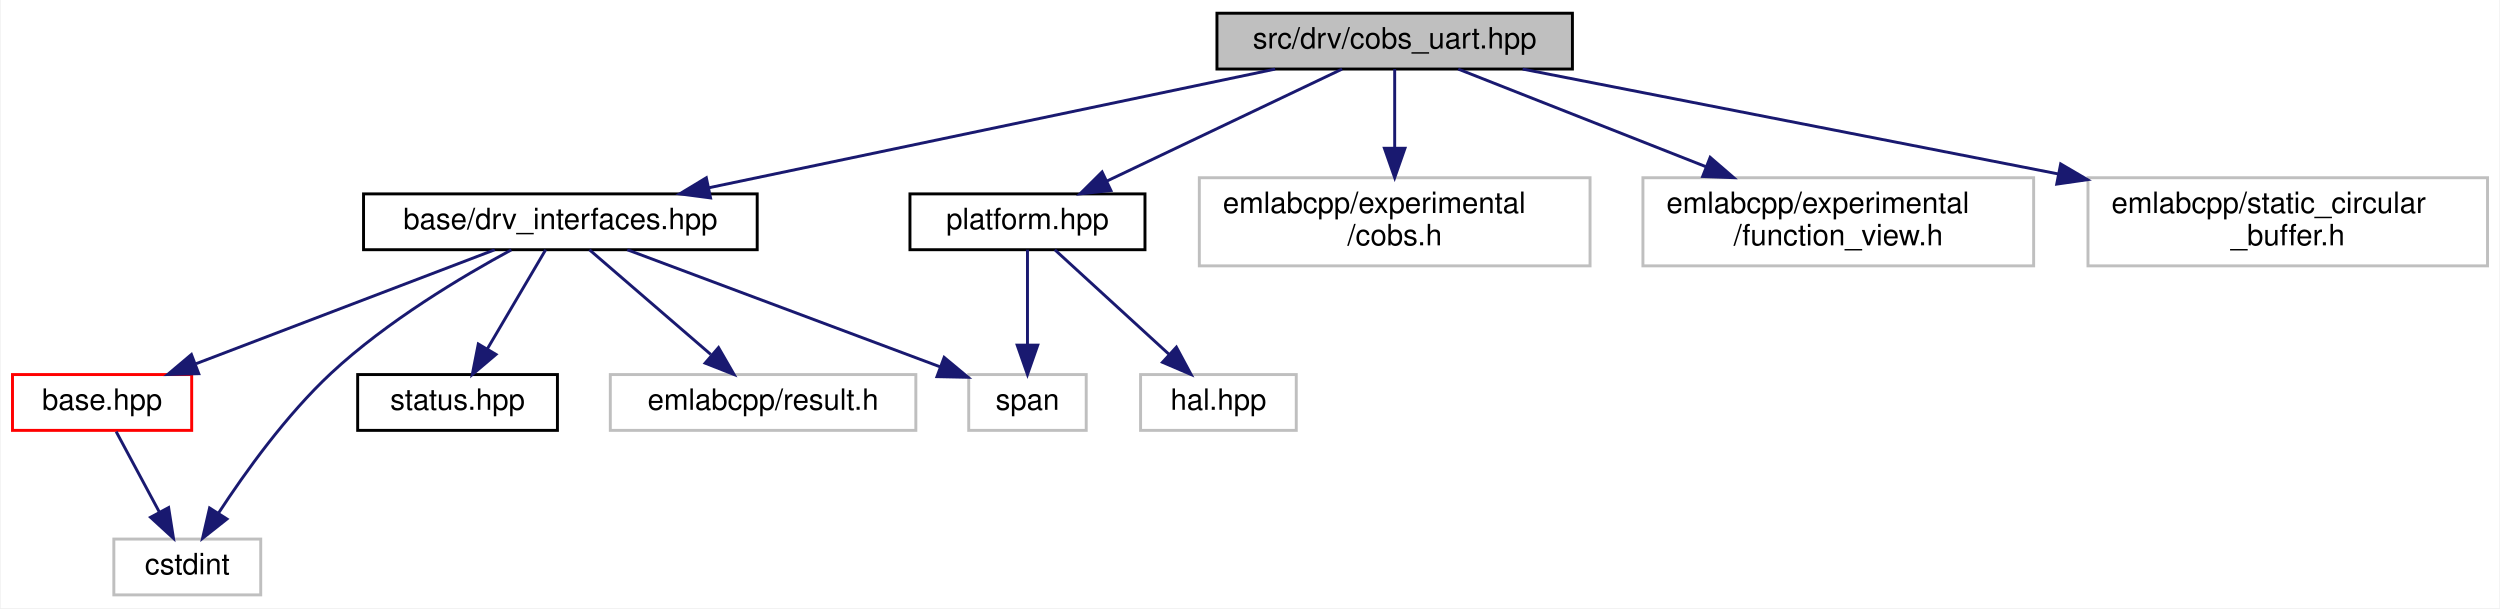
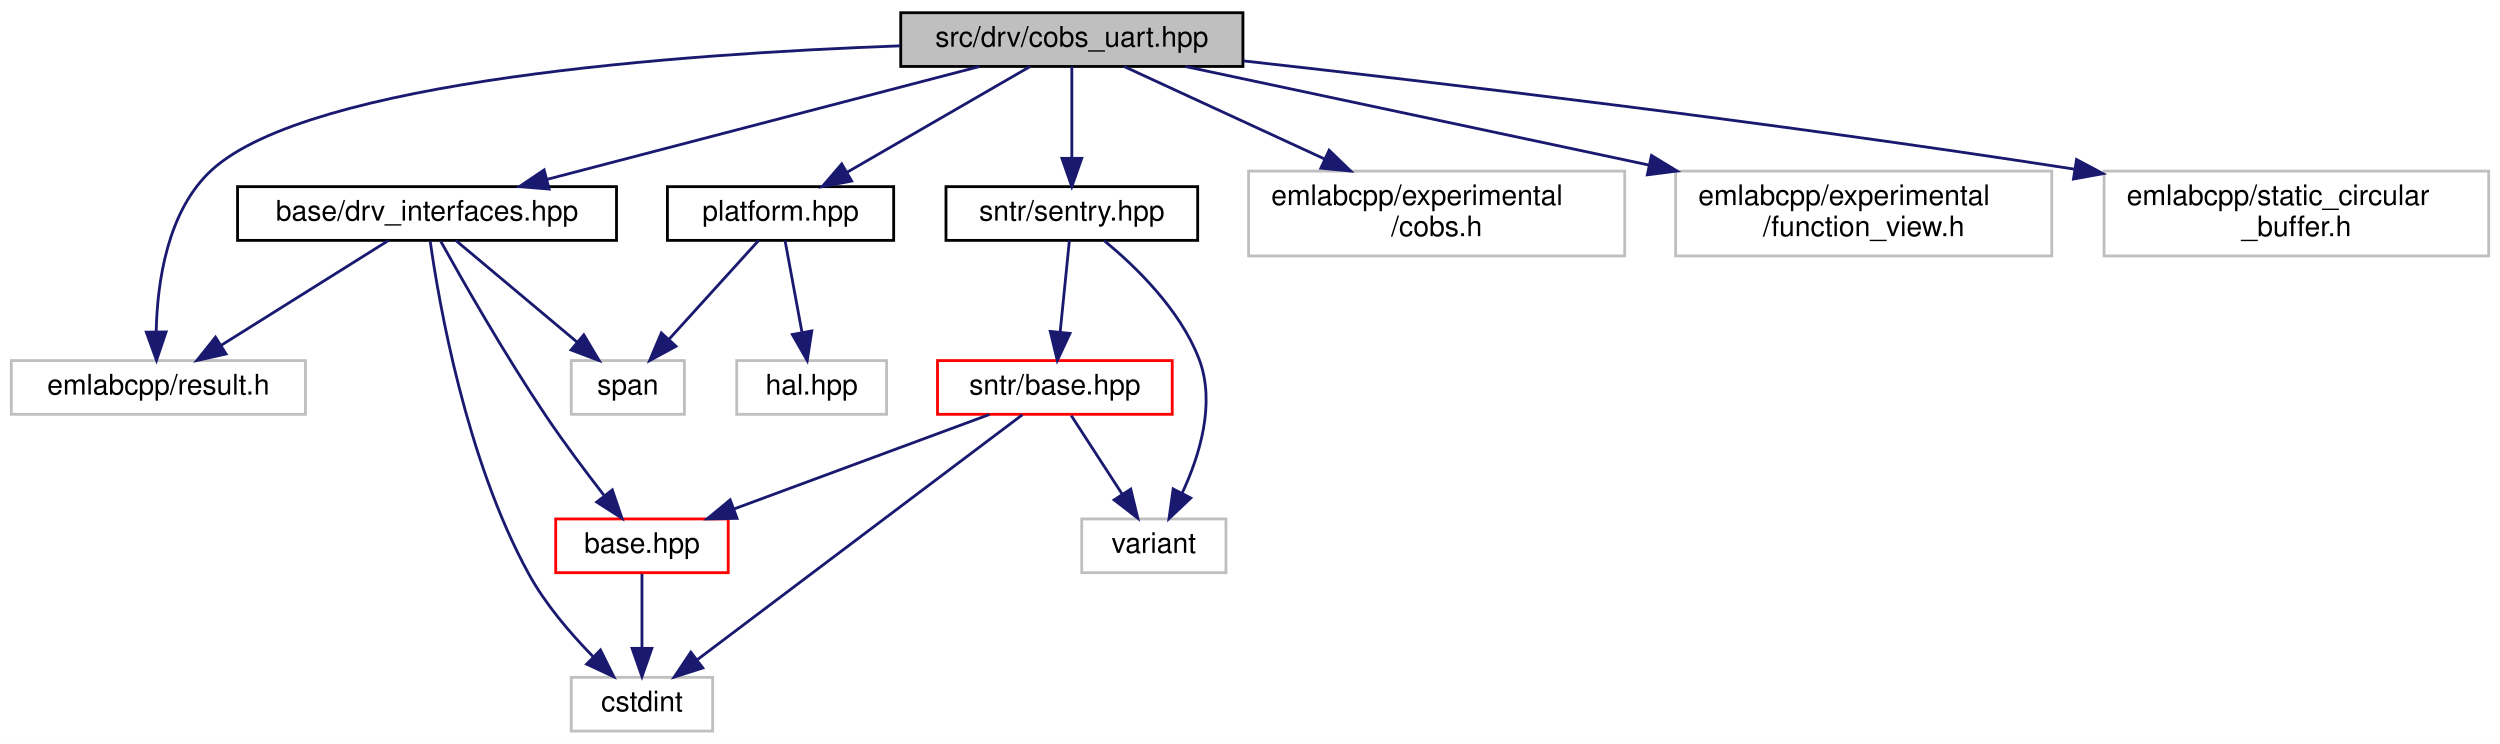
- <svg xmlns="http://www.w3.org/2000/svg" xmlns:xlink="http://www.w3.org/1999/xlink" width="851pt" height="207pt" viewBox="0.00 0.00 850.50 207.00">
-   <g id="graph0" class="graph" transform="scale(1 1) rotate(0) translate(4 203)">
-     <polygon fill="white" stroke="transparent" points="-4,4 -4,-203 846.5,-203 846.5,4 -4,4" />
+ <svg xmlns="http://www.w3.org/2000/svg" xmlns:xlink="http://www.w3.org/1999/xlink" width="884pt" height="263pt" viewBox="0.00 0.00 884.00 263.00">
+   <g id="graph0" class="graph" transform="scale(1 1) rotate(0) translate(4 259)">
+     <polygon fill="white" stroke="transparent" points="-4,4 -4,-259 880,-259 880,4 -4,4" />
    <g id="node1" class="node">
      <g id="a_node1">
        <a xlink:title=" ">
-           <polygon fill="#bfbfbf" stroke="black" points="410,-179.5 410,-198.5 531,-198.5 531,-179.5 410,-179.5" />
-           <text text-anchor="middle" x="470.5" y="-186.5" font-family="Helvetica,sans-Serif" font-size="10.00">src/drv/cobs_uart.hpp</text>
+           <polygon fill="#bfbfbf" stroke="black" points="314.5,-235.5 314.5,-254.5 435.5,-254.5 435.5,-235.5 314.5,-235.5" />
+           <text text-anchor="middle" x="375" y="-242.5" font-family="Helvetica,sans-Serif" font-size="10.00">src/drv/cobs_uart.hpp</text>
        </a>
      </g>
    </g>
    <g id="node2" class="node">
      <g id="a_node2">
        <a xlink:href="drv__interfaces_8hpp.html" target="_top" xlink:title=" ">
-           <polygon fill="white" stroke="black" points="119.5,-118 119.5,-137 253.5,-137 253.5,-118 119.5,-118" />
-           <text text-anchor="middle" x="186.5" y="-125" font-family="Helvetica,sans-Serif" font-size="10.00">base/drv_interfaces.hpp</text>
+           <polygon fill="white" stroke="black" points="80,-174 80,-193 214,-193 214,-174 80,-174" />
+           <text text-anchor="middle" x="147" y="-181" font-family="Helvetica,sans-Serif" font-size="10.00">base/drv_interfaces.hpp</text>
        </a>
      </g>
    </g>
    <g id="edge1" class="edge">
-       <path fill="none" stroke="midnightblue" d="M429.81,-179.48C378.98,-168.83 292.03,-150.61 237,-139.08" />
-       <polygon fill="midnightblue" stroke="midnightblue" points="237.62,-135.63 227.11,-137.01 236.18,-142.49 237.62,-135.63" />
+       <path fill="none" stroke="midnightblue" d="M342.33,-235.48C302.12,-224.98 233.74,-207.14 189.48,-195.59" />
+       <polygon fill="midnightblue" stroke="midnightblue" points="190.17,-192.15 179.61,-193.01 188.4,-198.92 190.17,-192.15" />
+     </g>
+     <g id="node5" class="node">
+       <g id="a_node5">
+         <a xlink:title=" ">
+           <polygon fill="white" stroke="#bfbfbf" points="0,-112.5 0,-131.5 104,-131.5 104,-112.5 0,-112.5" />
+           <text text-anchor="middle" x="52" y="-119.5" font-family="Helvetica,sans-Serif" font-size="10.00">emlabcpp/result.h</text>
+         </a>
+       </g>
+     </g>
+     <g id="edge18" class="edge">
+       <path fill="none" stroke="midnightblue" d="M314.35,-242.79C236.06,-239.95 105.74,-230.49 71,-199 55.13,-184.61 51.6,-159.16 51.23,-141.71" />
+       <polygon fill="midnightblue" stroke="midnightblue" points="54.73,-141.63 51.34,-131.59 47.73,-141.55 54.73,-141.63" />
+     </g>
+     <g id="node7" class="node">
+       <g id="a_node7">
+         <a xlink:href="platform_8hpp.html" target="_top" xlink:title=" ">
+           <polygon fill="white" stroke="black" points="232,-174 232,-193 312,-193 312,-174 232,-174" />
+           <text text-anchor="middle" x="272" y="-181" font-family="Helvetica,sans-Serif" font-size="10.00">platform.hpp</text>
+         </a>
+       </g>
+     </g>
+     <g id="edge7" class="edge">
+       <path fill="none" stroke="midnightblue" d="M360.24,-235.48C343.34,-225.71 315.42,-209.58 295.51,-198.08" />
+       <polygon fill="midnightblue" stroke="midnightblue" points="297.14,-194.98 286.73,-193.01 293.64,-201.04 297.14,-194.98" />
+     </g>
+     <g id="node9" class="node">
+       <g id="a_node9">
+         <a xlink:href="sentry_8hpp.html" target="_top" xlink:title=" ">
+           <polygon fill="white" stroke="black" points="330.5,-174 330.5,-193 419.5,-193 419.5,-174 330.5,-174" />
+           <text text-anchor="middle" x="375" y="-181" font-family="Helvetica,sans-Serif" font-size="10.00">sntr/sentry.hpp</text>
+         </a>
+       </g>
+     </g>
+     <g id="edge10" class="edge">
+       <path fill="none" stroke="midnightblue" d="M375,-235.48C375,-227.08 375,-213.98 375,-203.16" />
+       <polygon fill="midnightblue" stroke="midnightblue" points="378.5,-203.01 375,-193.01 371.5,-203.01 378.5,-203.01" />
+     </g>
+     <g id="node12" class="node">
+       <g id="a_node12">
+         <a xlink:title=" ">
+           <polygon fill="white" stroke="#bfbfbf" points="437.5,-168.5 437.5,-198.5 570.5,-198.5 570.5,-168.5 437.5,-168.5" />
+           <text text-anchor="start" x="445.5" y="-186.5" font-family="Helvetica,sans-Serif" font-size="10.00">emlabcpp/experimental</text>
+           <text text-anchor="middle" x="504" y="-175.5" font-family="Helvetica,sans-Serif" font-size="10.00">/cobs.h</text>
+         </a>
+       </g>
+     </g>
+     <g id="edge16" class="edge">
+       <path fill="none" stroke="midnightblue" d="M393.48,-235.48C411.93,-226.96 440.87,-213.62 464.5,-202.72" />
+       <polygon fill="midnightblue" stroke="midnightblue" points="465.98,-205.89 473.6,-198.52 463.05,-199.53 465.98,-205.89" />
+     </g>
+     <g id="node13" class="node">
+       <g id="a_node13">
+         <a xlink:title=" ">
+           <polygon fill="white" stroke="#bfbfbf" points="588.5,-168.5 588.5,-198.5 721.5,-198.5 721.5,-168.5 588.5,-168.5" />
+           <text text-anchor="start" x="596.5" y="-186.5" font-family="Helvetica,sans-Serif" font-size="10.00">emlabcpp/experimental</text>
+           <text text-anchor="middle" x="655" y="-175.5" font-family="Helvetica,sans-Serif" font-size="10.00">/function_view.h</text>
+         </a>
+       </g>
+     </g>
+     <g id="edge17" class="edge">
+       <path fill="none" stroke="midnightblue" d="M415.12,-235.48C457.74,-226.42 526.12,-211.89 578.99,-200.65" />
+       <polygon fill="midnightblue" stroke="midnightblue" points="579.96,-204.03 589.01,-198.52 578.5,-197.18 579.96,-204.03" />
+     </g>
+     <g id="node14" class="node">
+       <g id="a_node14">
+         <a xlink:title=" ">
+           <polygon fill="white" stroke="#bfbfbf" points="740,-168.5 740,-198.5 876,-198.5 876,-168.5 740,-168.5" />
+           <text text-anchor="start" x="748" y="-186.5" font-family="Helvetica,sans-Serif" font-size="10.00">emlabcpp/static_circular</text>
+           <text text-anchor="middle" x="808" y="-175.5" font-family="Helvetica,sans-Serif" font-size="10.00">_buffer.h</text>
+         </a>
+       </g>
+     </g>
+     <g id="edge19" class="edge">
+       <path fill="none" stroke="midnightblue" d="M435.63,-237.47C504.45,-229.79 620.33,-216.11 729.41,-199.2" />
+       <polygon fill="midnightblue" stroke="midnightblue" points="730.26,-202.6 739.6,-197.6 729.18,-195.69 730.26,-202.6" />
+     </g>
+     <g id="node3" class="node">
+       <g id="a_node3">
+         <a xlink:href="base_2base_8hpp.html" target="_top" xlink:title=" ">
+           <polygon fill="white" stroke="red" points="192.5,-56.5 192.5,-75.5 253.5,-75.5 253.5,-56.5 192.5,-56.5" />
+           <text text-anchor="middle" x="223" y="-63.5" font-family="Helvetica,sans-Serif" font-size="10.00">base.hpp</text>
+         </a>
+       </g>
+     </g>
+     <g id="edge2" class="edge">
+       <path fill="none" stroke="midnightblue" d="M151.87,-173.63C159.4,-160.07 174.53,-133.51 189,-112 195.42,-102.45 203.11,-92.19 209.55,-83.88" />
+       <polygon fill="midnightblue" stroke="midnightblue" points="212.51,-85.78 215.93,-75.75 207,-81.46 212.51,-85.78" />
+     </g>
+     <g id="node4" class="node">
+       <g id="a_node4">
+         <a xlink:title=" ">
+           <polygon fill="white" stroke="#bfbfbf" points="198,-0.5 198,-19.5 248,-19.5 248,-0.5 198,-0.5" />
+           <text text-anchor="middle" x="223" y="-7.5" font-family="Helvetica,sans-Serif" font-size="10.00">cstdint</text>
+         </a>
+       </g>
+     </g>
+     <g id="edge4" class="edge">
+       <path fill="none" stroke="midnightblue" d="M148.12,-173.7C151.13,-152.37 160.7,-96.63 183,-56 188.88,-45.28 197.74,-34.96 205.63,-26.91" />
+       <polygon fill="midnightblue" stroke="midnightblue" points="208.32,-29.17 213.05,-19.69 203.44,-24.16 208.32,-29.17" />
+     </g>
+     <g id="edge5" class="edge">
+       <path fill="none" stroke="midnightblue" d="M133.39,-173.98C117.94,-164.3 92.51,-148.37 74.18,-136.89" />
+       <polygon fill="midnightblue" stroke="midnightblue" points="75.92,-133.85 65.59,-131.51 72.2,-139.78 75.92,-133.85" />
+     </g>
+     <g id="node6" class="node">
+       <g id="a_node6">
+         <a xlink:title=" ">
+           <polygon fill="white" stroke="#bfbfbf" points="198,-112.5 198,-131.5 238,-131.5 238,-112.5 198,-112.5" />
+           <text text-anchor="middle" x="218" y="-119.5" font-family="Helvetica,sans-Serif" font-size="10.00">span</text>
+         </a>
+       </g>
+     </g>
+     <g id="edge6" class="edge">
+       <path fill="none" stroke="midnightblue" d="M157.17,-173.98C168.35,-164.61 186.52,-149.38 200.09,-138.01" />
+       <polygon fill="midnightblue" stroke="midnightblue" points="202.43,-140.61 207.85,-131.51 197.93,-135.25 202.43,-140.61" />
+     </g>
+     <g id="edge3" class="edge">
+       <path fill="none" stroke="midnightblue" d="M223,-56.08C223,-49.01 223,-38.86 223,-29.99" />
+       <polygon fill="midnightblue" stroke="midnightblue" points="226.5,-29.75 223,-19.75 219.5,-29.75 226.5,-29.75" />
+     </g>
+     <g id="edge9" class="edge">
+       <path fill="none" stroke="midnightblue" d="M264.26,-173.98C256,-164.87 242.72,-150.24 232.51,-138.98" />
+       <polygon fill="midnightblue" stroke="midnightblue" points="235.03,-136.56 225.72,-131.51 229.85,-141.27 235.03,-136.56" />
    </g>
    <g id="node8" class="node">
      <g id="a_node8">
-         <a xlink:href="platform_8hpp.html" target="_top" xlink:title=" ">
-           <polygon fill="white" stroke="black" points="305.5,-118 305.5,-137 385.5,-137 385.5,-118 305.5,-118" />
-           <text text-anchor="middle" x="345.5" y="-125" font-family="Helvetica,sans-Serif" font-size="10.00">platform.hpp</text>
+         <a xlink:title=" ">
+           <polygon fill="white" stroke="#bfbfbf" points="256.5,-112.5 256.5,-131.5 309.5,-131.5 309.5,-112.5 256.5,-112.5" />
+           <text text-anchor="middle" x="283" y="-119.5" font-family="Helvetica,sans-Serif" font-size="10.00">hal.hpp</text>
        </a>
      </g>
    </g>
    <g id="edge8" class="edge">
-       <path fill="none" stroke="midnightblue" d="M452.59,-179.48C431.61,-169.49 396.65,-152.85 372.41,-141.31" />
-       <polygon fill="midnightblue" stroke="midnightblue" points="373.91,-138.15 363.38,-137.01 370.9,-144.47 373.91,-138.15" />
+       <path fill="none" stroke="midnightblue" d="M273.58,-173.98C275.13,-165.58 277.55,-152.48 279.55,-141.66" />
+       <polygon fill="midnightblue" stroke="midnightblue" points="283.05,-141.98 281.43,-131.51 276.17,-140.71 283.05,-141.98" />
    </g>
    <g id="node10" class="node">
      <g id="a_node10">
-         <a xlink:title=" ">
-           <polygon fill="white" stroke="#bfbfbf" points="404,-112.5 404,-142.5 537,-142.5 537,-112.5 404,-112.5" />
-           <text text-anchor="start" x="412" y="-130.5" font-family="Helvetica,sans-Serif" font-size="10.00">emlabcpp/experimental</text>
-           <text text-anchor="middle" x="470.5" y="-119.5" font-family="Helvetica,sans-Serif" font-size="10.00">/cobs.h</text>
+         <a xlink:href="sntr_2base_8hpp.html" target="_top" xlink:title=" ">
+           <polygon fill="white" stroke="red" points="327.5,-112.5 327.5,-131.5 410.5,-131.5 410.5,-112.5 327.5,-112.5" />
+           <text text-anchor="middle" x="369" y="-119.5" font-family="Helvetica,sans-Serif" font-size="10.00">sntr/base.hpp</text>
        </a>
      </g>
    </g>
    <g id="edge11" class="edge">
-       <path fill="none" stroke="midnightblue" d="M470.5,-179.48C470.5,-172.47 470.5,-162.19 470.5,-152.7" />
-       <polygon fill="midnightblue" stroke="midnightblue" points="474,-152.52 470.5,-142.52 467,-152.52 474,-152.52" />
+       <path fill="none" stroke="midnightblue" d="M374.14,-173.98C373.29,-165.58 371.97,-152.48 370.88,-141.66" />
+       <polygon fill="midnightblue" stroke="midnightblue" points="374.34,-141.11 369.86,-131.51 367.38,-141.81 374.34,-141.11" />
    </g>
    <g id="node11" class="node">
      <g id="a_node11">
        <a xlink:title=" ">
-           <polygon fill="white" stroke="#bfbfbf" points="555,-112.5 555,-142.5 688,-142.5 688,-112.5 555,-112.5" />
-           <text text-anchor="start" x="563" y="-130.5" font-family="Helvetica,sans-Serif" font-size="10.00">emlabcpp/experimental</text>
-           <text text-anchor="middle" x="621.5" y="-119.5" font-family="Helvetica,sans-Serif" font-size="10.00">/function_view.h</text>
+           <polygon fill="white" stroke="#bfbfbf" points="378.5,-56.5 378.5,-75.5 429.5,-75.5 429.5,-56.5 378.5,-56.5" />
+           <text text-anchor="middle" x="404" y="-63.5" font-family="Helvetica,sans-Serif" font-size="10.00">variant</text>
        </a>
      </g>
    </g>
+     <g id="edge15" class="edge">
+       <path fill="none" stroke="midnightblue" d="M386.42,-173.93C397.41,-164.9 413.31,-149.56 420,-132 425.93,-116.42 420.19,-97.89 414,-84.61" />
+       <polygon fill="midnightblue" stroke="midnightblue" points="417.06,-82.9 409.36,-75.62 410.83,-86.11 417.06,-82.9" />
+     </g>
    <g id="edge12" class="edge">
-       <path fill="none" stroke="midnightblue" d="M492.13,-179.48C514.02,-170.85 548.5,-157.26 576.36,-146.29" />
-       <polygon fill="midnightblue" stroke="midnightblue" points="577.89,-149.45 585.91,-142.52 575.33,-142.93 577.89,-149.45" />
-     </g>
-     <g id="node12" class="node">
-       <g id="a_node12">
-         <a xlink:title=" ">
-           <polygon fill="white" stroke="#bfbfbf" points="706.5,-112.5 706.5,-142.5 842.5,-142.5 842.5,-112.5 706.5,-112.5" />
-           <text text-anchor="start" x="714.5" y="-130.5" font-family="Helvetica,sans-Serif" font-size="10.00">emlabcpp/static_circular</text>
-           <text text-anchor="middle" x="774.5" y="-119.5" font-family="Helvetica,sans-Serif" font-size="10.00">_buffer.h</text>
-         </a>
-       </g>
+       <path fill="none" stroke="midnightblue" d="M345.87,-112.44C321.52,-103.44 282.99,-89.19 255.58,-79.05" />
+       <polygon fill="midnightblue" stroke="midnightblue" points="256.62,-75.7 246.03,-75.52 254.19,-82.27 256.62,-75.7" />
    </g>
    <g id="edge13" class="edge">
-       <path fill="none" stroke="midnightblue" d="M514.06,-179.48C561.55,-170.18 638.51,-155.12 696.48,-143.77" />
-       <polygon fill="midnightblue" stroke="midnightblue" points="697.2,-147.2 706.34,-141.84 695.86,-140.33 697.2,-147.2" />
+       <path fill="none" stroke="midnightblue" d="M357.54,-112.37C332.7,-93.65 273.64,-49.15 242.69,-25.83" />
+       <polygon fill="midnightblue" stroke="midnightblue" points="244.5,-22.81 234.4,-19.59 240.28,-28.4 244.5,-22.81" />
    </g>
-     <g id="node3" class="node">
-       <g id="a_node3">
-         <a xlink:href="base_8hpp.html" target="_top" xlink:title=" ">
-           <polygon fill="white" stroke="red" points="0,-56.5 0,-75.5 61,-75.5 61,-56.5 0,-56.5" />
-           <text text-anchor="middle" x="30.5" y="-63.5" font-family="Helvetica,sans-Serif" font-size="10.00">base.hpp</text>
-         </a>
-       </g>
-     </g>
-     <g id="edge2" class="edge">
-       <path fill="none" stroke="midnightblue" d="M164.15,-117.98C137.51,-107.81 92.79,-90.76 62.49,-79.2" />
-       <polygon fill="midnightblue" stroke="midnightblue" points="63.4,-75.8 52.81,-75.51 60.91,-82.34 63.4,-75.8" />
-     </g>
-     <g id="node4" class="node">
-       <g id="a_node4">
-         <a xlink:title=" ">
-           <polygon fill="white" stroke="#bfbfbf" points="34.5,-0.5 34.5,-19.5 84.5,-19.5 84.5,-0.5 34.5,-0.5" />
-           <text text-anchor="middle" x="59.5" y="-7.5" font-family="Helvetica,sans-Serif" font-size="10.00">cstdint</text>
-         </a>
-       </g>
-     </g>
-     <g id="edge5" class="edge">
-       <path fill="none" stroke="midnightblue" d="M169.79,-117.94C153.14,-108.92 127.39,-93.59 108.5,-76 93.21,-61.76 79.23,-42.28 70.15,-28.37" />
-       <polygon fill="midnightblue" stroke="midnightblue" points="73.01,-26.33 64.7,-19.76 67.09,-30.08 73.01,-26.33" />
-     </g>
-     <g id="node5" class="node">
-       <g id="a_node5">
-         <a xlink:href="status_8hpp.html" target="_top" xlink:title=" ">
-           <polygon fill="white" stroke="black" points="117.5,-56.5 117.5,-75.5 185.5,-75.5 185.5,-56.5 117.5,-56.5" />
-           <text text-anchor="middle" x="151.5" y="-63.5" font-family="Helvetica,sans-Serif" font-size="10.00">status.hpp</text>
-         </a>
-       </g>
-     </g>
-     <g id="edge4" class="edge">
-       <path fill="none" stroke="midnightblue" d="M181.49,-117.98C176.34,-109.23 168.19,-95.37 161.68,-84.31" />
-       <polygon fill="midnightblue" stroke="midnightblue" points="164.59,-82.35 156.51,-75.51 158.56,-85.9 164.59,-82.35" />
-     </g>
-     <g id="node6" class="node">
-       <g id="a_node6">
-         <a xlink:title=" ">
-           <polygon fill="white" stroke="#bfbfbf" points="203.5,-56.5 203.5,-75.5 307.5,-75.5 307.5,-56.5 203.5,-56.5" />
-           <text text-anchor="middle" x="255.5" y="-63.5" font-family="Helvetica,sans-Serif" font-size="10.00">emlabcpp/result.h</text>
-         </a>
-       </g>
-     </g>
-     <g id="edge6" class="edge">
-       <path fill="none" stroke="midnightblue" d="M196.39,-117.98C207.15,-108.7 224.57,-93.67 237.72,-82.33" />
-       <polygon fill="midnightblue" stroke="midnightblue" points="240.34,-84.69 245.63,-75.51 235.77,-79.39 240.34,-84.69" />
-     </g>
-     <g id="node7" class="node">
-       <g id="a_node7">
-         <a xlink:title=" ">
-           <polygon fill="white" stroke="#bfbfbf" points="325.5,-56.5 325.5,-75.5 365.5,-75.5 365.5,-56.5 325.5,-56.5" />
-           <text text-anchor="middle" x="345.5" y="-63.5" font-family="Helvetica,sans-Serif" font-size="10.00">span</text>
-         </a>
-       </g>
-     </g>
-     <g id="edge7" class="edge">
-       <path fill="none" stroke="midnightblue" d="M209.28,-117.98C237.33,-107.48 285.03,-89.63 315.9,-78.08" />
-       <polygon fill="midnightblue" stroke="midnightblue" points="317.14,-81.35 325.28,-74.57 314.69,-74.79 317.14,-81.35" />
-     </g>
-     <g id="edge3" class="edge">
-       <path fill="none" stroke="midnightblue" d="M35.29,-56.08C39.26,-48.69 45.03,-37.95 49.93,-28.81" />
-       <polygon fill="midnightblue" stroke="midnightblue" points="53.15,-30.22 54.8,-19.75 46.99,-26.91 53.15,-30.22" />
-     </g>
-     <g id="edge10" class="edge">
-       <path fill="none" stroke="midnightblue" d="M345.5,-117.98C345.5,-109.58 345.5,-96.48 345.5,-85.66" />
-       <polygon fill="midnightblue" stroke="midnightblue" points="349,-85.51 345.5,-75.51 342,-85.51 349,-85.51" />
-     </g>
-     <g id="node9" class="node">
-       <g id="a_node9">
-         <a xlink:title=" ">
-           <polygon fill="white" stroke="#bfbfbf" points="384,-56.5 384,-75.5 437,-75.5 437,-56.5 384,-56.5" />
-           <text text-anchor="middle" x="410.5" y="-63.5" font-family="Helvetica,sans-Serif" font-size="10.00">hal.hpp</text>
-         </a>
-       </g>
-     </g>
-     <g id="edge9" class="edge">
-       <path fill="none" stroke="midnightblue" d="M354.81,-117.98C364.95,-108.7 381.36,-93.67 393.75,-82.33" />
-       <polygon fill="midnightblue" stroke="midnightblue" points="396.19,-84.84 401.2,-75.51 391.46,-79.68 396.19,-84.84" />
+     <g id="edge14" class="edge">
+       <path fill="none" stroke="midnightblue" d="M374.78,-112.08C379.67,-104.53 386.83,-93.49 392.83,-84.23" />
+       <polygon fill="midnightblue" stroke="midnightblue" points="395.83,-86.05 398.33,-75.75 389.95,-82.24 395.83,-86.05" />
    </g>
  </g>
</svg>
